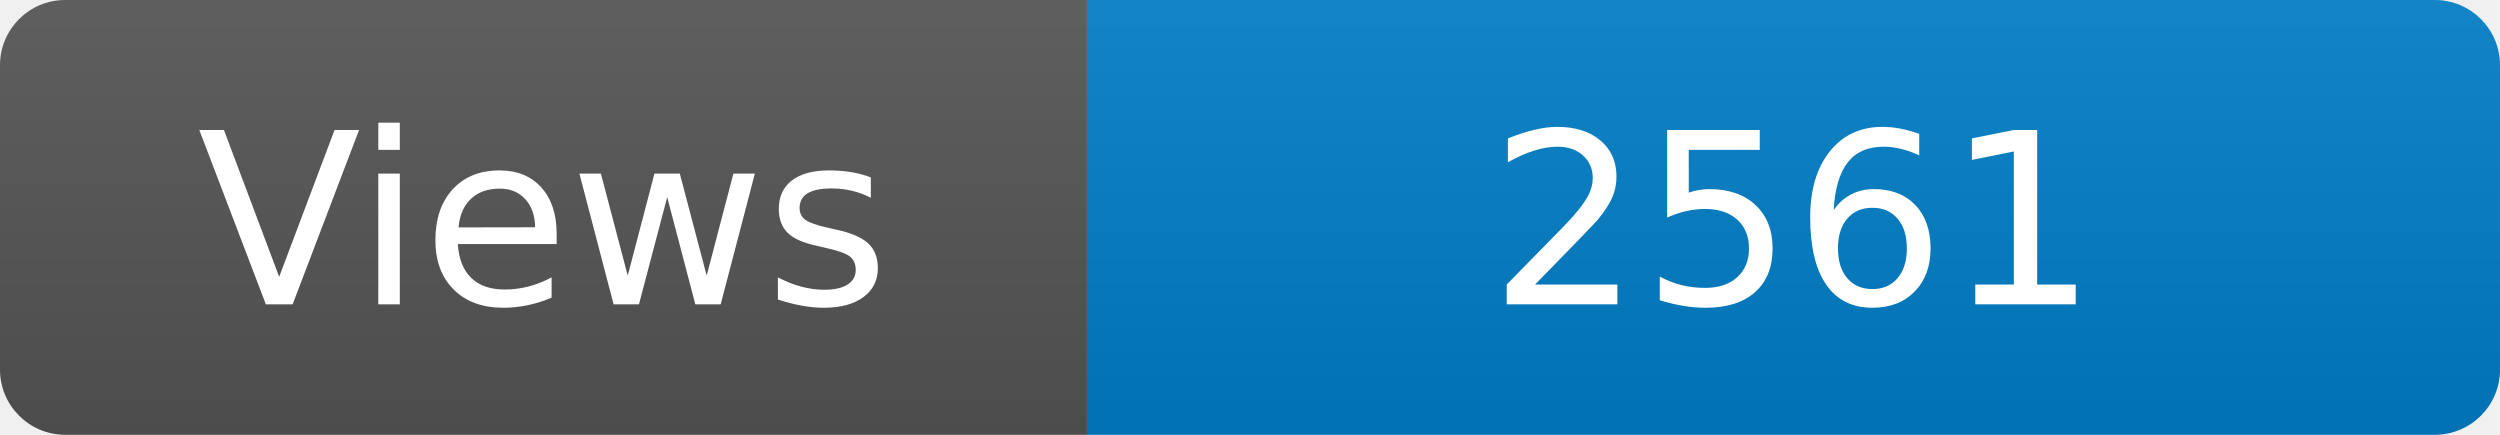
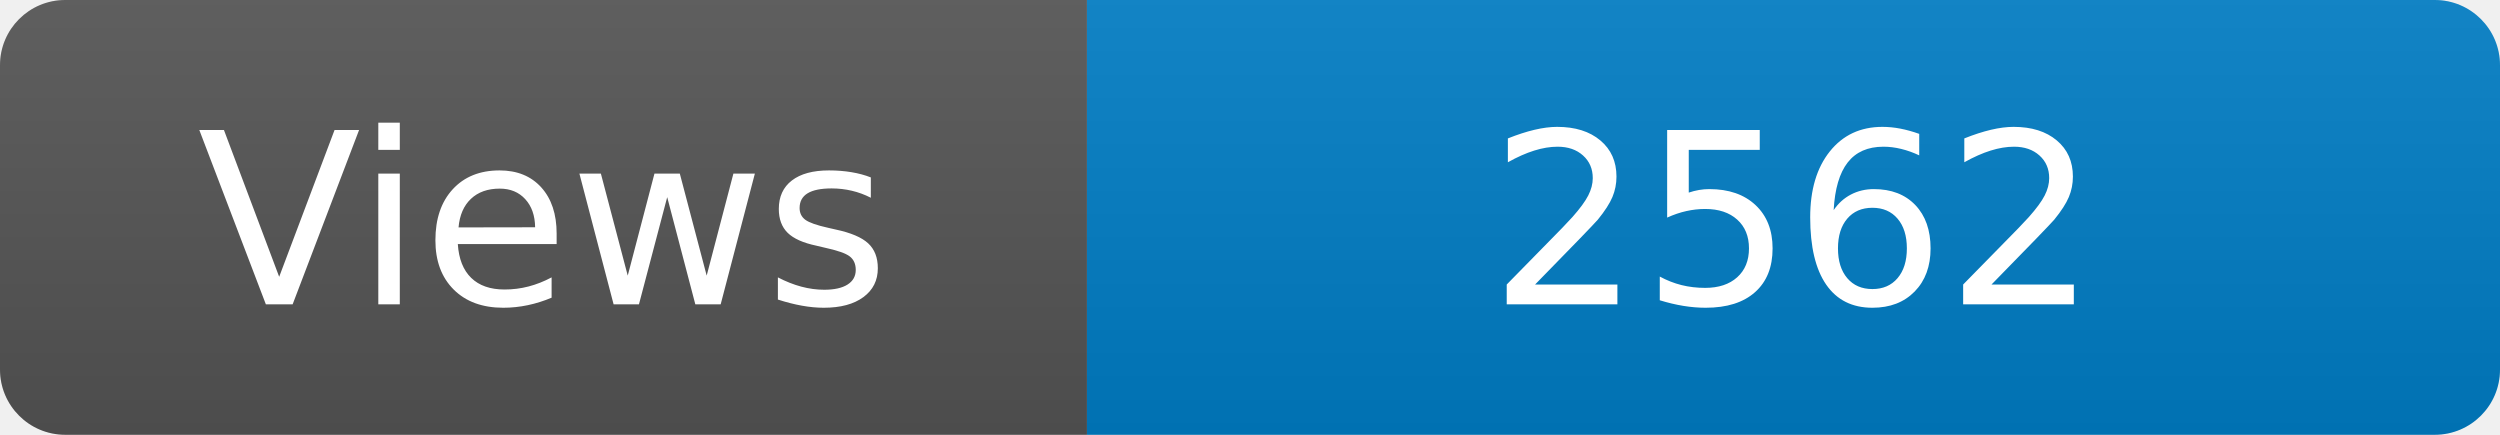
<svg xmlns="http://www.w3.org/2000/svg" width="115" height="20" role="img" aria-label="Maintained?: yes">
  <linearGradient id="s" x2="0" y2="100%">
    <stop offset="0" stop-color="#bbb" stop-opacity=".1" />
    <stop offset="1" stop-opacity=".1" />
  </linearGradient>
  <clipPath id="r">
    <rect width="115" height="20" rx="3" fill="#fff" />
  </clipPath>
  <g clip-path="url(#r)">
    <rect width="50" height="20" fill="#555" />
    <rect x="50" width="160" height="20" fill="#007ec6" />
    <rect width="115" height="20" fill="url(#s)" />
  </g>
  <g fill="#fff" text-anchor="middle" font-family="Verdana,Geneva,DejaVu Sans,sans-serif" font-size="110">
    <text x="250" y="140" transform="scale(.1)" fill="#fff">Views</text>
-     <text x="825" y="140" transform="scale(.1)" fill="#fff">2561</text>
+     <text x="825" y="140" transform="scale(.1)" fill="#fff">2562</text>
  </g>
</svg>
